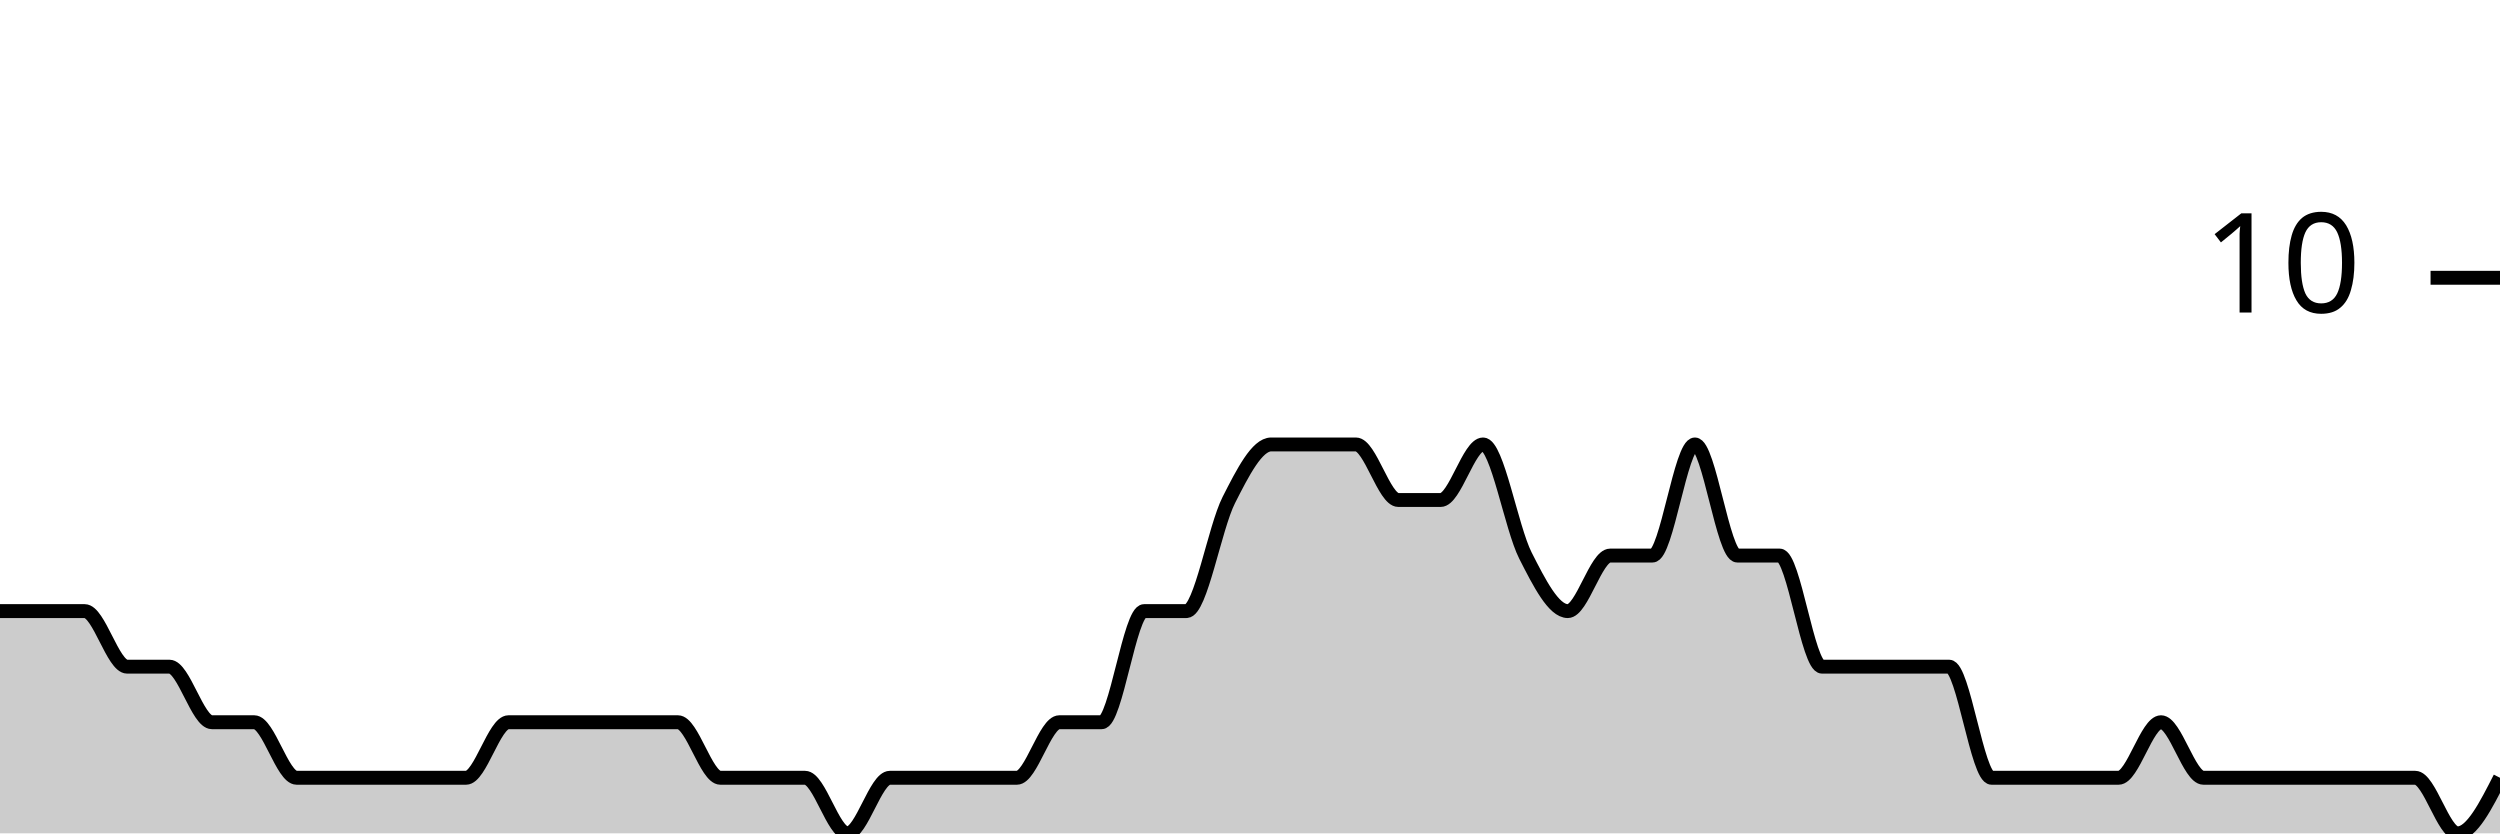
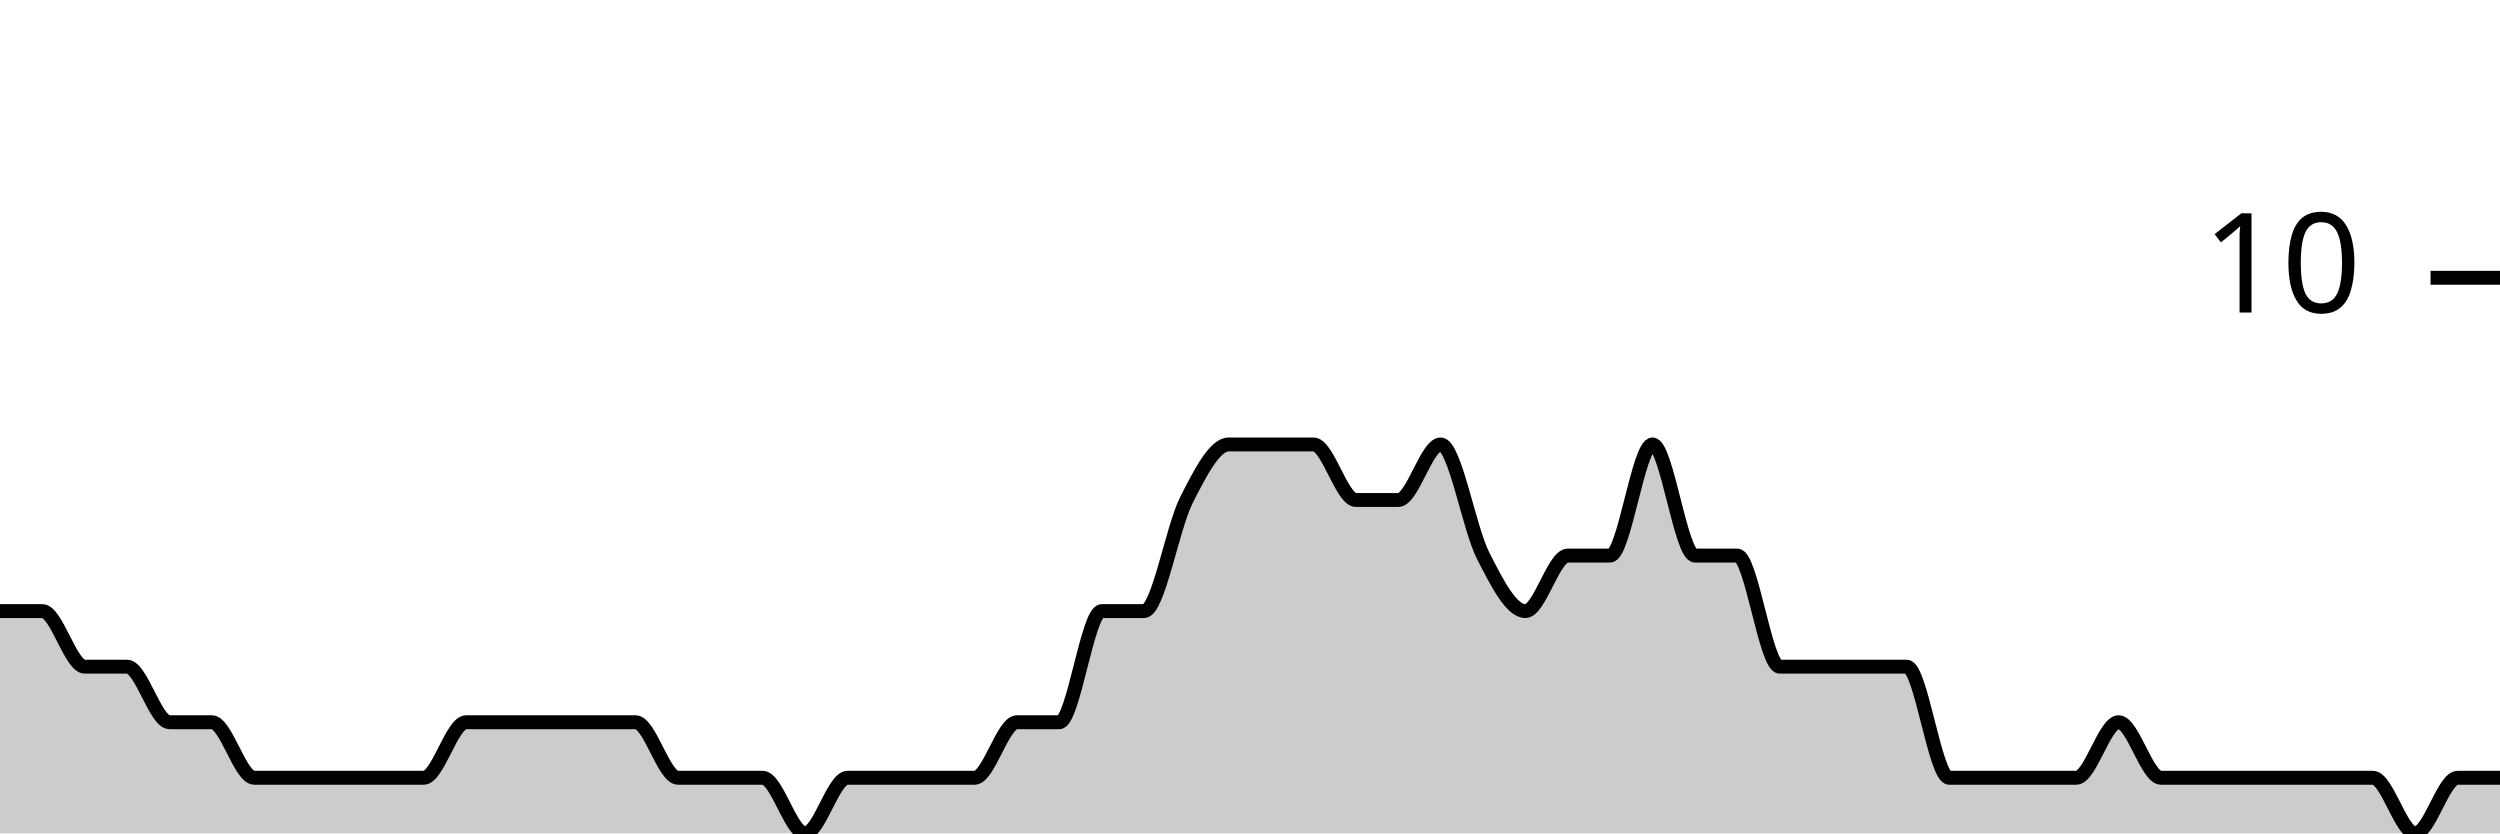
<svg xmlns="http://www.w3.org/2000/svg" viewBox="0 0 180 60">
  <g transform="translate(0,20)">
-     <path class="area" fill="rgba(0, 0, 0, 0.2)" d="M0,24C1.017,24,2.034,24,3.051,24C4.068,24,5.085,24,6.102,24C7.119,24,8.136,28,9.153,28C10.169,28,11.186,28,12.203,28C13.22,28,14.237,32,15.254,32C16.271,32,17.288,32,18.305,32C19.322,32,20.339,36,21.356,36C22.373,36,23.39,36,24.407,36C25.424,36,26.441,36,27.458,36C28.475,36,29.492,36,30.508,36C31.525,36,32.542,36,33.559,36C34.576,36,35.593,32,36.61,32C37.627,32,38.644,32,39.661,32C40.678,32,41.695,32,42.712,32C43.729,32,44.746,32,45.763,32C46.78,32,47.797,32,48.814,32C49.831,32,50.847,36,51.864,36C52.881,36,53.898,36,54.915,36C55.932,36,56.949,36,57.966,36C58.983,36,60,40,61.017,40C62.034,40,63.051,36,64.068,36C65.085,36,66.102,36,67.119,36C68.136,36,69.153,36,70.169,36C71.186,36,72.203,36,73.22,36C74.237,36,75.254,32,76.271,32C77.288,32,78.305,32,79.322,32C80.339,32,81.356,24,82.373,24C83.39,24,84.407,24,85.424,24C86.441,24,87.458,18,88.475,16C89.492,14,90.508,12,91.525,12C92.542,12,93.559,12,94.576,12C95.593,12,96.61,12,97.627,12C98.644,12,99.661,16,100.678,16C101.695,16,102.712,16,103.729,16C104.746,16,105.763,12,106.78,12C107.797,12,108.814,18,109.831,20C110.847,22,111.864,24,112.881,24C113.898,24,114.915,20,115.932,20C116.949,20,117.966,20,118.983,20C120,20,121.017,12,122.034,12C123.051,12,124.068,20,125.085,20C126.102,20,127.119,20,128.136,20C129.153,20,130.169,28,131.186,28C132.203,28,133.22,28,134.237,28C135.254,28,136.271,28,137.288,28C138.305,28,139.322,28,140.339,28C141.356,28,142.373,36,143.39,36C144.407,36,145.424,36,146.441,36C147.458,36,148.475,36,149.492,36C150.508,36,151.525,36,152.542,36C153.559,36,154.576,32,155.593,32C156.61,32,157.627,36,158.644,36C159.661,36,160.678,36,161.695,36C162.712,36,163.729,36,164.746,36C165.763,36,166.78,36,167.797,36C168.814,36,169.831,36,170.847,36C171.864,36,172.881,36,173.898,36C174.915,36,175.932,40,176.949,40C177.966,40,178.983,38,180,36L180,40C178.983,40,177.966,40,176.949,40C175.932,40,174.915,40,173.898,40C172.881,40,171.864,40,170.847,40C169.831,40,168.814,40,167.797,40C166.78,40,165.763,40,164.746,40C163.729,40,162.712,40,161.695,40C160.678,40,159.661,40,158.644,40C157.627,40,156.61,40,155.593,40C154.576,40,153.559,40,152.542,40C151.525,40,150.508,40,149.492,40C148.475,40,147.458,40,146.441,40C145.424,40,144.407,40,143.39,40C142.373,40,141.356,40,140.339,40C139.322,40,138.305,40,137.288,40C136.271,40,135.254,40,134.237,40C133.22,40,132.203,40,131.186,40C130.169,40,129.153,40,128.136,40C127.119,40,126.102,40,125.085,40C124.068,40,123.051,40,122.034,40C121.017,40,120,40,118.983,40C117.966,40,116.949,40,115.932,40C114.915,40,113.898,40,112.881,40C111.864,40,110.847,40,109.831,40C108.814,40,107.797,40,106.78,40C105.763,40,104.746,40,103.729,40C102.712,40,101.695,40,100.678,40C99.661,40,98.644,40,97.627,40C96.61,40,95.593,40,94.576,40C93.559,40,92.542,40,91.525,40C90.508,40,89.492,40,88.475,40C87.458,40,86.441,40,85.424,40C84.407,40,83.39,40,82.373,40C81.356,40,80.339,40,79.322,40C78.305,40,77.288,40,76.271,40C75.254,40,74.237,40,73.22,40C72.203,40,71.186,40,70.169,40C69.153,40,68.136,40,67.119,40C66.102,40,65.085,40,64.068,40C63.051,40,62.034,40,61.017,40C60,40,58.983,40,57.966,40C56.949,40,55.932,40,54.915,40C53.898,40,52.881,40,51.864,40C50.847,40,49.831,40,48.814,40C47.797,40,46.78,40,45.763,40C44.746,40,43.729,40,42.712,40C41.695,40,40.678,40,39.661,40C38.644,40,37.627,40,36.61,40C35.593,40,34.576,40,33.559,40C32.542,40,31.525,40,30.508,40C29.492,40,28.475,40,27.458,40C26.441,40,25.424,40,24.407,40C23.39,40,22.373,40,21.356,40C20.339,40,19.322,40,18.305,40C17.288,40,16.271,40,15.254,40C14.237,40,13.22,40,12.203,40C11.186,40,10.169,40,9.153,40C8.136,40,7.119,40,6.102,40C5.085,40,4.068,40,3.051,40C2.034,40,1.017,40,0,40Z" />
-     <path class="line" stroke="black" fill="none" d="M0,24C1.017,24,2.034,24,3.051,24C4.068,24,5.085,24,6.102,24C7.119,24,8.136,28,9.153,28C10.169,28,11.186,28,12.203,28C13.22,28,14.237,32,15.254,32C16.271,32,17.288,32,18.305,32C19.322,32,20.339,36,21.356,36C22.373,36,23.39,36,24.407,36C25.424,36,26.441,36,27.458,36C28.475,36,29.492,36,30.508,36C31.525,36,32.542,36,33.559,36C34.576,36,35.593,32,36.61,32C37.627,32,38.644,32,39.661,32C40.678,32,41.695,32,42.712,32C43.729,32,44.746,32,45.763,32C46.78,32,47.797,32,48.814,32C49.831,32,50.847,36,51.864,36C52.881,36,53.898,36,54.915,36C55.932,36,56.949,36,57.966,36C58.983,36,60,40,61.017,40C62.034,40,63.051,36,64.068,36C65.085,36,66.102,36,67.119,36C68.136,36,69.153,36,70.169,36C71.186,36,72.203,36,73.22,36C74.237,36,75.254,32,76.271,32C77.288,32,78.305,32,79.322,32C80.339,32,81.356,24,82.373,24C83.39,24,84.407,24,85.424,24C86.441,24,87.458,18,88.475,16C89.492,14,90.508,12,91.525,12C92.542,12,93.559,12,94.576,12C95.593,12,96.61,12,97.627,12C98.644,12,99.661,16,100.678,16C101.695,16,102.712,16,103.729,16C104.746,16,105.763,12,106.78,12C107.797,12,108.814,18,109.831,20C110.847,22,111.864,24,112.881,24C113.898,24,114.915,20,115.932,20C116.949,20,117.966,20,118.983,20C120,20,121.017,12,122.034,12C123.051,12,124.068,20,125.085,20C126.102,20,127.119,20,128.136,20C129.153,20,130.169,28,131.186,28C132.203,28,133.22,28,134.237,28C135.254,28,136.271,28,137.288,28C138.305,28,139.322,28,140.339,28C141.356,28,142.373,36,143.39,36C144.407,36,145.424,36,146.441,36C147.458,36,148.475,36,149.492,36C150.508,36,151.525,36,152.542,36C153.559,36,154.576,32,155.593,32C156.61,32,157.627,36,158.644,36C159.661,36,160.678,36,161.695,36C162.712,36,163.729,36,164.746,36C165.763,36,166.78,36,167.797,36C168.814,36,169.831,36,170.847,36C171.864,36,172.881,36,173.898,36C174.915,36,175.932,40,176.949,40C177.966,40,178.983,38,180,36" />
+     <path class="area" fill="rgba(0, 0, 0, 0.2)" d="M0,24C1.017,24,2.034,24,3.051,24C4.068,24,5.085,28,6.102,28C7.119,28,8.136,28,9.153,28C10.169,28,11.186,32,12.203,32C13.22,32,14.237,32,15.254,32C16.271,32,17.288,36,18.305,36C19.322,36,20.339,36,21.356,36C22.373,36,23.39,36,24.407,36C25.424,36,26.441,36,27.458,36C28.475,36,29.492,36,30.508,36C31.525,36,32.542,32,33.559,32C34.576,32,35.593,32,36.61,32C37.627,32,38.644,32,39.661,32C40.678,32,41.695,32,42.712,32C43.729,32,44.746,32,45.763,32C46.78,32,47.797,36,48.814,36C49.831,36,50.847,36,51.864,36C52.881,36,53.898,36,54.915,36C55.932,36,56.949,40,57.966,40C58.983,40,60,36,61.017,36C62.034,36,63.051,36,64.068,36C65.085,36,66.102,36,67.119,36C68.136,36,69.153,36,70.169,36C71.186,36,72.203,32,73.22,32C74.237,32,75.254,32,76.271,32C77.288,32,78.305,24,79.322,24C80.339,24,81.356,24,82.373,24C83.39,24,84.407,18,85.424,16C86.441,14,87.458,12,88.475,12C89.492,12,90.508,12,91.525,12C92.542,12,93.559,12,94.576,12C95.593,12,96.61,16,97.627,16C98.644,16,99.661,16,100.678,16C101.695,16,102.712,12,103.729,12C104.746,12,105.763,18,106.78,20C107.797,22,108.814,24,109.831,24C110.847,24,111.864,20,112.881,20C113.898,20,114.915,20,115.932,20C116.949,20,117.966,12,118.983,12C120,12,121.017,20,122.034,20C123.051,20,124.068,20,125.085,20C126.102,20,127.119,28,128.136,28C129.153,28,130.169,28,131.186,28C132.203,28,133.22,28,134.237,28C135.254,28,136.271,28,137.288,28C138.305,28,139.322,36,140.339,36C141.356,36,142.373,36,143.39,36C144.407,36,145.424,36,146.441,36C147.458,36,148.475,36,149.492,36C150.508,36,151.525,32,152.542,32C153.559,32,154.576,36,155.593,36C156.61,36,157.627,36,158.644,36C159.661,36,160.678,36,161.695,36C162.712,36,163.729,36,164.746,36C165.763,36,166.78,36,167.797,36C168.814,36,169.831,36,170.847,36C171.864,36,172.881,40,173.898,40C174.915,40,175.932,36,176.949,36C177.966,36,178.983,36,180,36L180,40C178.983,40,177.966,40,176.949,40C175.932,40,174.915,40,173.898,40C172.881,40,171.864,40,170.847,40C169.831,40,168.814,40,167.797,40C166.78,40,165.763,40,164.746,40C163.729,40,162.712,40,161.695,40C160.678,40,159.661,40,158.644,40C157.627,40,156.61,40,155.593,40C154.576,40,153.559,40,152.542,40C151.525,40,150.508,40,149.492,40C148.475,40,147.458,40,146.441,40C145.424,40,144.407,40,143.39,40C142.373,40,141.356,40,140.339,40C139.322,40,138.305,40,137.288,40C136.271,40,135.254,40,134.237,40C133.22,40,132.203,40,131.186,40C130.169,40,129.153,40,128.136,40C127.119,40,126.102,40,125.085,40C124.068,40,123.051,40,122.034,40C121.017,40,120,40,118.983,40C117.966,40,116.949,40,115.932,40C114.915,40,113.898,40,112.881,40C111.864,40,110.847,40,109.831,40C108.814,40,107.797,40,106.78,40C105.763,40,104.746,40,103.729,40C102.712,40,101.695,40,100.678,40C99.661,40,98.644,40,97.627,40C96.61,40,95.593,40,94.576,40C93.559,40,92.542,40,91.525,40C90.508,40,89.492,40,88.475,40C87.458,40,86.441,40,85.424,40C84.407,40,83.39,40,82.373,40C81.356,40,80.339,40,79.322,40C78.305,40,77.288,40,76.271,40C75.254,40,74.237,40,73.22,40C72.203,40,71.186,40,70.169,40C69.153,40,68.136,40,67.119,40C66.102,40,65.085,40,64.068,40C63.051,40,62.034,40,61.017,40C60,40,58.983,40,57.966,40C56.949,40,55.932,40,54.915,40C53.898,40,52.881,40,51.864,40C50.847,40,49.831,40,48.814,40C47.797,40,46.78,40,45.763,40C44.746,40,43.729,40,42.712,40C41.695,40,40.678,40,39.661,40C38.644,40,37.627,40,36.61,40C35.593,40,34.576,40,33.559,40C32.542,40,31.525,40,30.508,40C29.492,40,28.475,40,27.458,40C26.441,40,25.424,40,24.407,40C23.39,40,22.373,40,21.356,40C20.339,40,19.322,40,18.305,40C17.288,40,16.271,40,15.254,40C14.237,40,13.22,40,12.203,40C11.186,40,10.169,40,9.153,40C8.136,40,7.119,40,6.102,40C5.085,40,4.068,40,3.051,40C2.034,40,1.017,40,0,40Z" />
+     <path class="line" stroke="black" fill="none" d="M0,24C1.017,24,2.034,24,3.051,24C4.068,24,5.085,28,6.102,28C7.119,28,8.136,28,9.153,28C10.169,28,11.186,32,12.203,32C13.22,32,14.237,32,15.254,32C16.271,32,17.288,36,18.305,36C19.322,36,20.339,36,21.356,36C22.373,36,23.39,36,24.407,36C25.424,36,26.441,36,27.458,36C28.475,36,29.492,36,30.508,36C31.525,36,32.542,32,33.559,32C34.576,32,35.593,32,36.61,32C37.627,32,38.644,32,39.661,32C40.678,32,41.695,32,42.712,32C43.729,32,44.746,32,45.763,32C46.78,32,47.797,36,48.814,36C49.831,36,50.847,36,51.864,36C52.881,36,53.898,36,54.915,36C55.932,36,56.949,40,57.966,40C58.983,40,60,36,61.017,36C62.034,36,63.051,36,64.068,36C65.085,36,66.102,36,67.119,36C68.136,36,69.153,36,70.169,36C71.186,36,72.203,32,73.22,32C74.237,32,75.254,32,76.271,32C77.288,32,78.305,24,79.322,24C80.339,24,81.356,24,82.373,24C83.39,24,84.407,18,85.424,16C86.441,14,87.458,12,88.475,12C89.492,12,90.508,12,91.525,12C92.542,12,93.559,12,94.576,12C95.593,12,96.61,16,97.627,16C98.644,16,99.661,16,100.678,16C101.695,16,102.712,12,103.729,12C104.746,12,105.763,18,106.78,20C107.797,22,108.814,24,109.831,24C110.847,24,111.864,20,112.881,20C113.898,20,114.915,20,115.932,20C116.949,20,117.966,12,118.983,12C120,12,121.017,20,122.034,20C123.051,20,124.068,20,125.085,20C126.102,20,127.119,28,128.136,28C129.153,28,130.169,28,131.186,28C132.203,28,133.22,28,134.237,28C135.254,28,136.271,28,137.288,28C138.305,28,139.322,36,140.339,36C141.356,36,142.373,36,143.39,36C144.407,36,145.424,36,146.441,36C147.458,36,148.475,36,149.492,36C150.508,36,151.525,32,152.542,32C153.559,32,154.576,36,155.593,36C156.61,36,157.627,36,158.644,36C159.661,36,160.678,36,161.695,36C162.712,36,163.729,36,164.746,36C165.763,36,166.78,36,167.797,36C168.814,36,169.831,36,170.847,36C171.864,36,172.881,40,173.898,40C174.915,40,175.932,36,176.949,36C177.966,36,178.983,36,180,36" />
    <path class="axis-ceiling" stroke-width="1" stroke="black" fill="none" d="M175,0L180,0" />
    <text class="axis-ceiling-label" font-family="sans-serif" text-anchor="end" font-size="10px" x="170" y="2.5">10</text>
  </g>
</svg>
